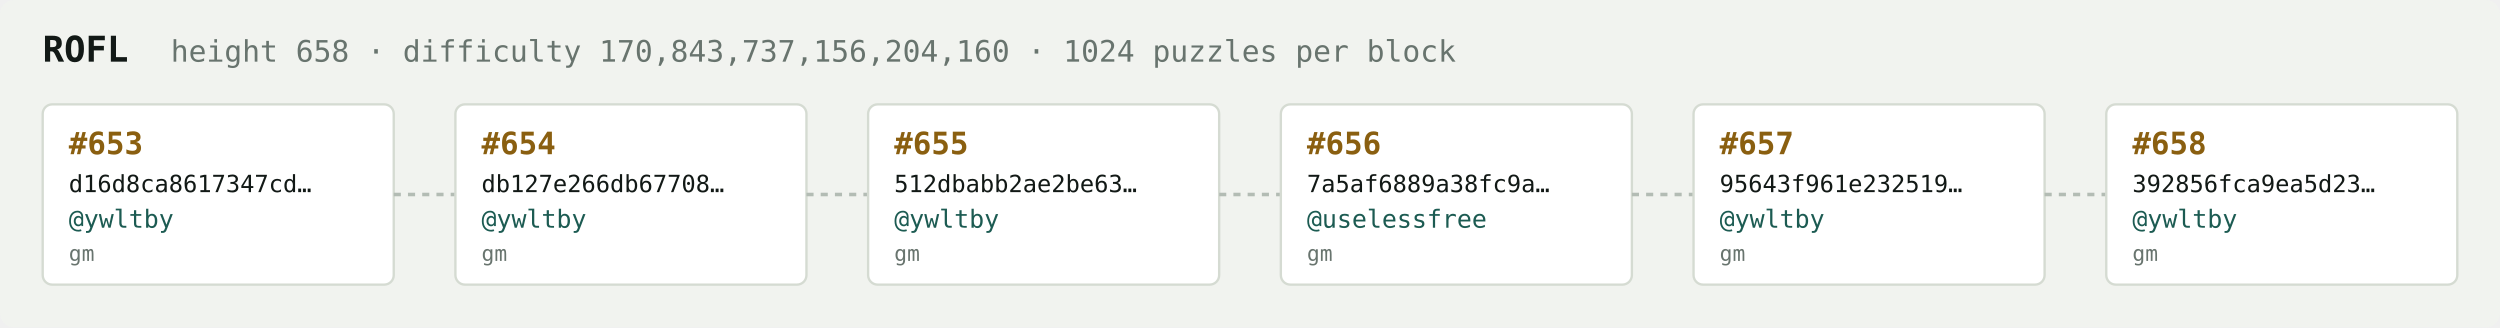
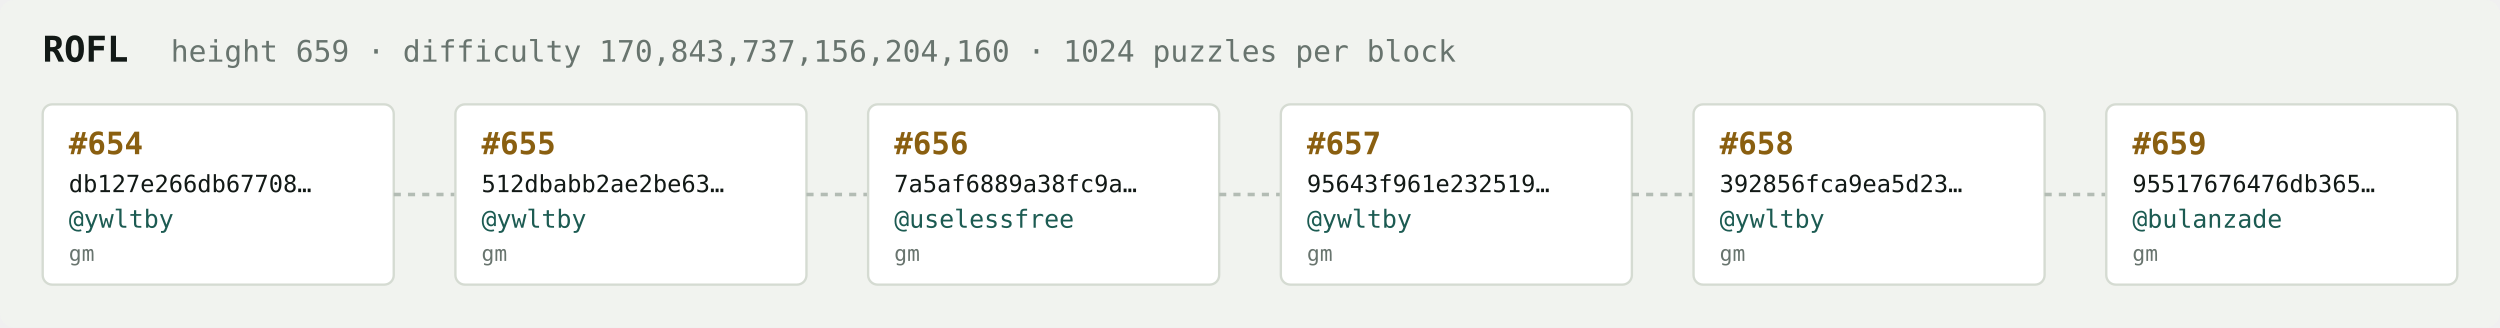
<svg xmlns="http://www.w3.org/2000/svg" width="1054" height="138" viewBox="0 0 1054 138" font-family="ui-monospace,SFMono-Regular,Menlo,monospace">
  <rect fill="#f1f3ef" width="1054" height="138" rx="6" />
  <text x="18" y="26" fill="#121916" font-size="15" font-weight="700">ROFL</text>
-   <text x="72" y="26" fill="#68746e" font-size="12.5">height 658 · difficulty 170,843,737,156,204,160 · 1024 puzzles per block</text>
+   <text x="72" y="26" fill="#68746e" font-size="12.5">height 659 · difficulty 170,843,737,156,204,160 · 1024 puzzles per block</text>
  <rect x="18" y="44" width="148" height="76" rx="4" fill="#ffffff" stroke="#d5dbd2" stroke-width="1" />
-   <text x="29" y="65" fill="#8a5f10" font-size="13" font-weight="700">#653</text>
-   <text x="29" y="81" fill="#121916" font-size="10">d16d8ca8617347cd…</text>
+   <text x="29" y="65" fill="#8a5f10" font-size="13" font-weight="700">#654</text>
+   <text x="29" y="81" fill="#121916" font-size="10">db127e266db67708…</text>
  <text x="29" y="96" fill="#1c5b52" font-size="10.5">@ywltby</text>
  <text x="29" y="110" fill="#68746e" font-size="9">gm</text>
  <line x1="166" y1="82.0" x2="192" y2="82.0" stroke="#b3bcb4" stroke-width="1.5" stroke-dasharray="3 3" />
  <rect x="192" y="44" width="148" height="76" rx="4" fill="#ffffff" stroke="#d5dbd2" stroke-width="1" />
-   <text x="203" y="65" fill="#8a5f10" font-size="13" font-weight="700">#654</text>
-   <text x="203" y="81" fill="#121916" font-size="10">db127e266db67708…</text>
+   <text x="203" y="65" fill="#8a5f10" font-size="13" font-weight="700">#655</text>
+   <text x="203" y="81" fill="#121916" font-size="10">512dbabb2ae2be63…</text>
  <text x="203" y="96" fill="#1c5b52" font-size="10.5">@ywltby</text>
  <text x="203" y="110" fill="#68746e" font-size="9">gm</text>
  <line x1="340" y1="82.0" x2="366" y2="82.0" stroke="#b3bcb4" stroke-width="1.5" stroke-dasharray="3 3" />
  <rect x="366" y="44" width="148" height="76" rx="4" fill="#ffffff" stroke="#d5dbd2" stroke-width="1" />
-   <text x="377" y="65" fill="#8a5f10" font-size="13" font-weight="700">#655</text>
-   <text x="377" y="81" fill="#121916" font-size="10">512dbabb2ae2be63…</text>
-   <text x="377" y="96" fill="#1c5b52" font-size="10.5">@ywltby</text>
+   <text x="377" y="65" fill="#8a5f10" font-size="13" font-weight="700">#656</text>
+   <text x="377" y="81" fill="#121916" font-size="10">7a5af6889a38fc9a…</text>
+   <text x="377" y="96" fill="#1c5b52" font-size="10.5">@uselessfree</text>
  <text x="377" y="110" fill="#68746e" font-size="9">gm</text>
  <line x1="514" y1="82.0" x2="540" y2="82.0" stroke="#b3bcb4" stroke-width="1.5" stroke-dasharray="3 3" />
  <rect x="540" y="44" width="148" height="76" rx="4" fill="#ffffff" stroke="#d5dbd2" stroke-width="1" />
-   <text x="551" y="65" fill="#8a5f10" font-size="13" font-weight="700">#656</text>
-   <text x="551" y="81" fill="#121916" font-size="10">7a5af6889a38fc9a…</text>
-   <text x="551" y="96" fill="#1c5b52" font-size="10.5">@uselessfree</text>
+   <text x="551" y="65" fill="#8a5f10" font-size="13" font-weight="700">#657</text>
+   <text x="551" y="81" fill="#121916" font-size="10">95643f961e232519…</text>
+   <text x="551" y="96" fill="#1c5b52" font-size="10.5">@ywltby</text>
  <text x="551" y="110" fill="#68746e" font-size="9">gm</text>
  <line x1="688" y1="82.0" x2="714" y2="82.0" stroke="#b3bcb4" stroke-width="1.5" stroke-dasharray="3 3" />
  <rect x="714" y="44" width="148" height="76" rx="4" fill="#ffffff" stroke="#d5dbd2" stroke-width="1" />
-   <text x="725" y="65" fill="#8a5f10" font-size="13" font-weight="700">#657</text>
-   <text x="725" y="81" fill="#121916" font-size="10">95643f961e232519…</text>
+   <text x="725" y="65" fill="#8a5f10" font-size="13" font-weight="700">#658</text>
+   <text x="725" y="81" fill="#121916" font-size="10">392856fca9ea5d23…</text>
  <text x="725" y="96" fill="#1c5b52" font-size="10.5">@ywltby</text>
  <text x="725" y="110" fill="#68746e" font-size="9">gm</text>
  <line x1="862" y1="82.0" x2="888" y2="82.0" stroke="#b3bcb4" stroke-width="1.5" stroke-dasharray="3 3" />
  <rect x="888" y="44" width="148" height="76" rx="4" fill="#ffffff" stroke="#d5dbd2" stroke-width="1" />
-   <text x="899" y="65" fill="#8a5f10" font-size="13" font-weight="700">#658</text>
-   <text x="899" y="81" fill="#121916" font-size="10">392856fca9ea5d23…</text>
-   <text x="899" y="96" fill="#1c5b52" font-size="10.5">@ywltby</text>
+   <text x="899" y="65" fill="#8a5f10" font-size="13" font-weight="700">#659</text>
+   <text x="899" y="81" fill="#121916" font-size="10">95517676476db365…</text>
+   <text x="899" y="96" fill="#1c5b52" font-size="10.5">@bulanzade</text>
  <text x="899" y="110" fill="#68746e" font-size="9">gm</text>
</svg>
